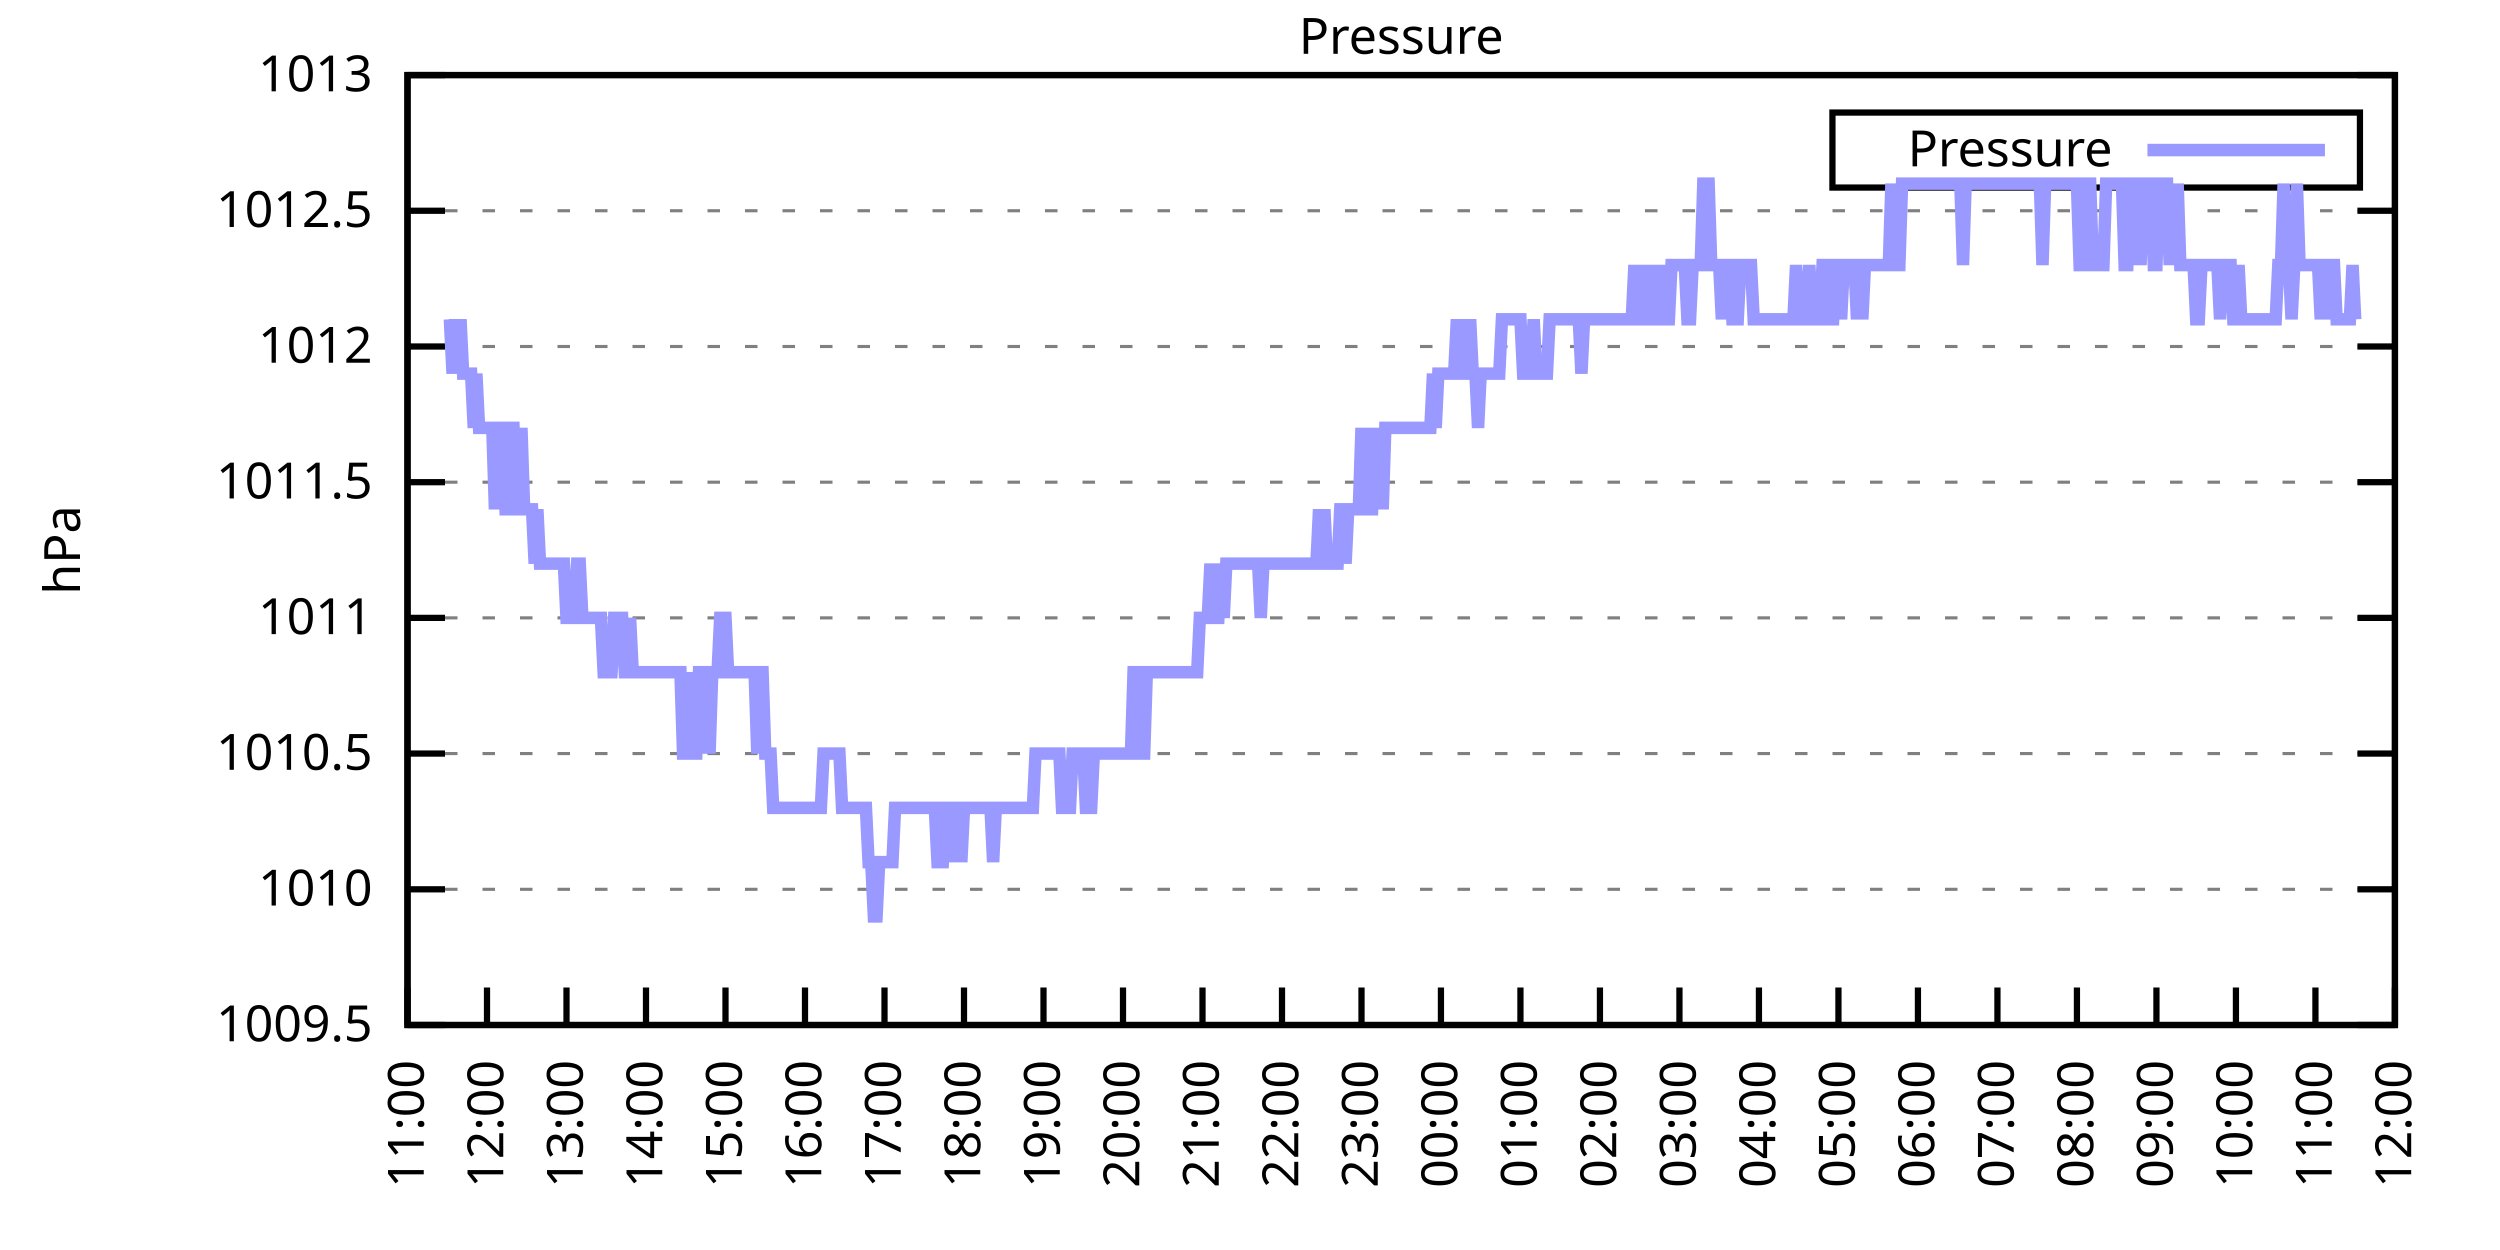
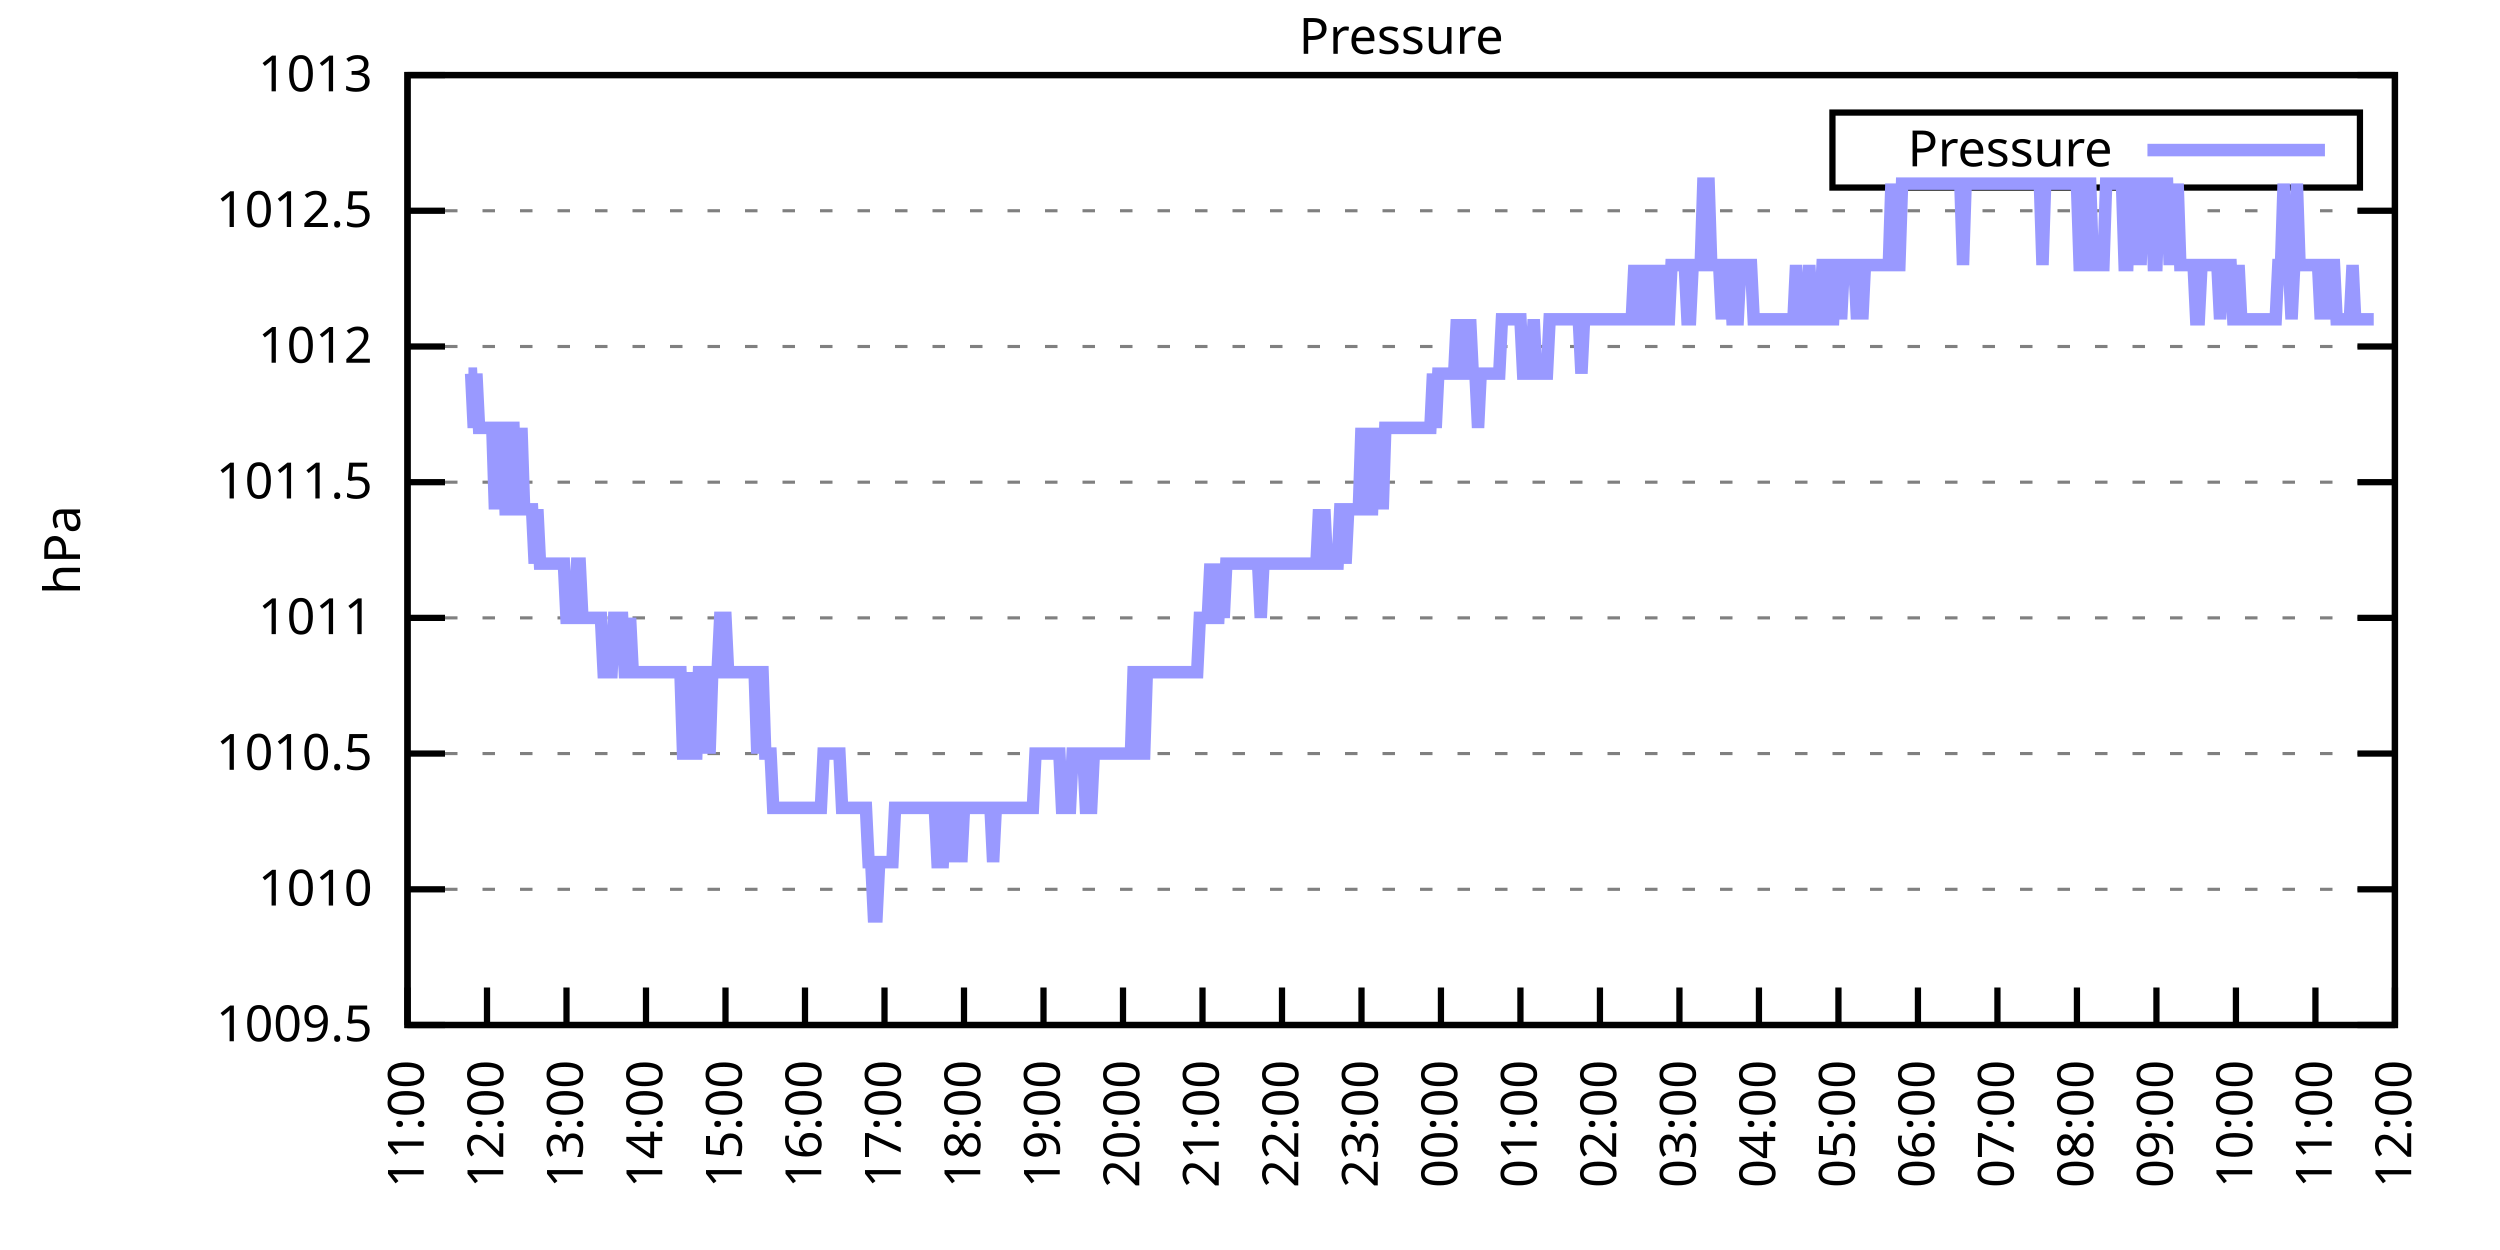
<svg xmlns="http://www.w3.org/2000/svg" xmlns:xlink="http://www.w3.org/1999/xlink" width="400" height="200" viewBox="0 0 400 200">
  <g id="gnuplot_canvas">
    <rect x="0" y="0" width="400" height="200" fill="none" />
    <defs>
      <circle id="gpDot" r="0.5" stroke-width="0.5" stroke="currentColor" />
      <path id="gpPt0" stroke-width="0.333" stroke="currentColor" d="M-1,0 h2 M0,-1 v2" />
      <path id="gpPt1" stroke-width="0.333" stroke="currentColor" d="M-1,-1 L1,1 M1,-1 L-1,1" />
      <path id="gpPt2" stroke-width="0.333" stroke="currentColor" d="M-1,0 L1,0 M0,-1 L0,1 M-1,-1 L1,1 M-1,1 L1,-1" />
      <rect id="gpPt3" stroke-width="0.333" stroke="currentColor" x="-1" y="-1" width="2" height="2" />
      <rect id="gpPt4" stroke-width="0.333" stroke="currentColor" fill="currentColor" x="-1" y="-1" width="2" height="2" />
      <circle id="gpPt5" stroke-width="0.333" stroke="currentColor" cx="0" cy="0" r="1" />
      <use xlink:href="#gpPt5" id="gpPt6" fill="currentColor" stroke="none" />
      <path id="gpPt7" stroke-width="0.333" stroke="currentColor" d="M0,-1.33 L-1.33,0.67 L1.33,0.67 z" />
      <use xlink:href="#gpPt7" id="gpPt8" fill="currentColor" stroke="none" />
      <use xlink:href="#gpPt7" id="gpPt9" stroke="currentColor" transform="rotate(180)" />
      <use xlink:href="#gpPt9" id="gpPt10" fill="currentColor" stroke="none" />
      <use xlink:href="#gpPt3" id="gpPt11" stroke="currentColor" transform="rotate(45)" />
      <use xlink:href="#gpPt11" id="gpPt12" fill="currentColor" stroke="none" />
      <path id="gpPt13" stroke-width="0.333" stroke="currentColor" d="M0,1.330 L1.265,0.411 L0.782,-1.067 L-0.782,-1.076 L-1.265,0.411 z" />
      <use xlink:href="#gpPt13" id="gpPt14" fill="currentColor" stroke="none" />
      <filter id="textbox" filterUnits="objectBoundingBox" x="0" y="0" height="1" width="1">
        <feFlood flood-color="white" flood-opacity="1" result="bgnd" />
        <feComposite in="SourceGraphic" in2="bgnd" operator="atop" />
      </filter>
      <filter id="greybox" filterUnits="objectBoundingBox" x="0" y="0" height="1" width="1">
        <feFlood flood-color="lightgrey" flood-opacity="1" result="grey" />
        <feComposite in="SourceGraphic" in2="grey" operator="atop" />
      </filter>
    </defs>
    <g fill="none" color="white" stroke="currentColor" stroke-width="1.00" stroke-linecap="butt" stroke-linejoin="miter">
</g>
    <g fill="none" color="black" stroke="currentColor" stroke-width="1.00" stroke-linecap="butt" stroke-linejoin="miter">
      <g stroke="none" shape-rendering="crispEdges">
        <polygon fill="rgb(255, 255, 255)" points="65.20,164.00 383.18,164.00 383.18,12.02 65.20,12.02 " />
      </g>
    </g>
    <g fill="none" color="black" stroke="currentColor" stroke-width="1.00" stroke-linecap="butt" stroke-linejoin="miter">
</g>
    <g fill="none" color="black" stroke="black" stroke-width="0.50" stroke-linecap="butt" stroke-linejoin="miter">
</g>
    <g fill="none" color="gray" stroke="currentColor" stroke-width="0.50" stroke-linecap="butt" stroke-linejoin="miter">
      <path stroke="gray" stroke-dasharray="2,4" class="gridline" d="M65.20,164.00 L383.19,164.00  " />
    </g>
    <g fill="none" color="gray" stroke="gray" stroke-width="1.00" stroke-linecap="butt" stroke-linejoin="miter">
</g>
    <g fill="none" color="black" stroke="currentColor" stroke-width="1.00" stroke-linecap="butt" stroke-linejoin="miter">
      <path stroke="black" d="M65.20,164.00 L71.20,164.00 M383.19,164.00 L377.19,164.00  " />
      <g transform="translate(59.60,166.60)" stroke="none" fill="black" font-family="Sans" font-size="8.00" text-anchor="end">
        <text>
          <tspan font-family="Sans"> 1009.5</tspan>
        </text>
      </g>
    </g>
    <g fill="none" color="black" stroke="currentColor" stroke-width="1.00" stroke-linecap="butt" stroke-linejoin="miter">
</g>
    <g fill="none" color="black" stroke="black" stroke-width="0.50" stroke-linecap="butt" stroke-linejoin="miter">
</g>
    <g fill="none" color="gray" stroke="currentColor" stroke-width="0.50" stroke-linecap="butt" stroke-linejoin="miter">
      <path stroke="gray" stroke-dasharray="2,4" class="gridline" d="M65.20,142.29 L383.19,142.29  " />
    </g>
    <g fill="none" color="gray" stroke="gray" stroke-width="1.00" stroke-linecap="butt" stroke-linejoin="miter">
</g>
    <g fill="none" color="black" stroke="currentColor" stroke-width="1.00" stroke-linecap="butt" stroke-linejoin="miter">
      <path stroke="black" d="M65.20,142.29 L71.20,142.29 M383.19,142.29 L377.19,142.29  " />
      <g transform="translate(59.60,144.89)" stroke="none" fill="black" font-family="Sans" font-size="8.00" text-anchor="end">
        <text>
          <tspan font-family="Sans"> 1010</tspan>
        </text>
      </g>
    </g>
    <g fill="none" color="black" stroke="currentColor" stroke-width="1.00" stroke-linecap="butt" stroke-linejoin="miter">
</g>
    <g fill="none" color="black" stroke="black" stroke-width="0.50" stroke-linecap="butt" stroke-linejoin="miter">
</g>
    <g fill="none" color="gray" stroke="currentColor" stroke-width="0.50" stroke-linecap="butt" stroke-linejoin="miter">
      <path stroke="gray" stroke-dasharray="2,4" class="gridline" d="M65.20,120.57 L383.19,120.57  " />
    </g>
    <g fill="none" color="gray" stroke="gray" stroke-width="1.00" stroke-linecap="butt" stroke-linejoin="miter">
</g>
    <g fill="none" color="black" stroke="currentColor" stroke-width="1.00" stroke-linecap="butt" stroke-linejoin="miter">
      <path stroke="black" d="M65.20,120.57 L71.20,120.57 M383.19,120.57 L377.19,120.57  " />
      <g transform="translate(59.60,123.17)" stroke="none" fill="black" font-family="Sans" font-size="8.00" text-anchor="end">
        <text>
          <tspan font-family="Sans"> 1010.5</tspan>
        </text>
      </g>
    </g>
    <g fill="none" color="black" stroke="currentColor" stroke-width="1.00" stroke-linecap="butt" stroke-linejoin="miter">
</g>
    <g fill="none" color="black" stroke="black" stroke-width="0.50" stroke-linecap="butt" stroke-linejoin="miter">
</g>
    <g fill="none" color="gray" stroke="currentColor" stroke-width="0.50" stroke-linecap="butt" stroke-linejoin="miter">
      <path stroke="gray" stroke-dasharray="2,4" class="gridline" d="M65.20,98.86 L383.19,98.86  " />
    </g>
    <g fill="none" color="gray" stroke="gray" stroke-width="1.00" stroke-linecap="butt" stroke-linejoin="miter">
</g>
    <g fill="none" color="black" stroke="currentColor" stroke-width="1.00" stroke-linecap="butt" stroke-linejoin="miter">
      <path stroke="black" d="M65.20,98.86 L71.20,98.86 M383.19,98.86 L377.19,98.86  " />
      <g transform="translate(59.60,101.46)" stroke="none" fill="black" font-family="Sans" font-size="8.00" text-anchor="end">
        <text>
          <tspan font-family="Sans"> 1011</tspan>
        </text>
      </g>
    </g>
    <g fill="none" color="black" stroke="currentColor" stroke-width="1.00" stroke-linecap="butt" stroke-linejoin="miter">
</g>
    <g fill="none" color="black" stroke="black" stroke-width="0.50" stroke-linecap="butt" stroke-linejoin="miter">
</g>
    <g fill="none" color="gray" stroke="currentColor" stroke-width="0.50" stroke-linecap="butt" stroke-linejoin="miter">
      <path stroke="gray" stroke-dasharray="2,4" class="gridline" d="M65.20,77.15 L383.19,77.15  " />
    </g>
    <g fill="none" color="gray" stroke="gray" stroke-width="1.00" stroke-linecap="butt" stroke-linejoin="miter">
</g>
    <g fill="none" color="black" stroke="currentColor" stroke-width="1.00" stroke-linecap="butt" stroke-linejoin="miter">
      <path stroke="black" d="M65.20,77.15 L71.20,77.15 M383.19,77.15 L377.19,77.15  " />
      <g transform="translate(59.60,79.75)" stroke="none" fill="black" font-family="Sans" font-size="8.00" text-anchor="end">
        <text>
          <tspan font-family="Sans"> 1011.5</tspan>
        </text>
      </g>
    </g>
    <g fill="none" color="black" stroke="currentColor" stroke-width="1.00" stroke-linecap="butt" stroke-linejoin="miter">
</g>
    <g fill="none" color="black" stroke="black" stroke-width="0.50" stroke-linecap="butt" stroke-linejoin="miter">
</g>
    <g fill="none" color="gray" stroke="currentColor" stroke-width="0.50" stroke-linecap="butt" stroke-linejoin="miter">
      <path stroke="gray" stroke-dasharray="2,4" class="gridline" d="M65.20,55.44 L383.19,55.44  " />
    </g>
    <g fill="none" color="gray" stroke="gray" stroke-width="1.00" stroke-linecap="butt" stroke-linejoin="miter">
</g>
    <g fill="none" color="black" stroke="currentColor" stroke-width="1.00" stroke-linecap="butt" stroke-linejoin="miter">
      <path stroke="black" d="M65.20,55.44 L71.20,55.44 M383.19,55.44 L377.19,55.44  " />
      <g transform="translate(59.60,58.04)" stroke="none" fill="black" font-family="Sans" font-size="8.00" text-anchor="end">
        <text>
          <tspan font-family="Sans"> 1012</tspan>
        </text>
      </g>
    </g>
    <g fill="none" color="black" stroke="currentColor" stroke-width="1.00" stroke-linecap="butt" stroke-linejoin="miter">
</g>
    <g fill="none" color="black" stroke="black" stroke-width="0.50" stroke-linecap="butt" stroke-linejoin="miter">
</g>
    <g fill="none" color="gray" stroke="currentColor" stroke-width="0.50" stroke-linecap="butt" stroke-linejoin="miter">
      <path stroke="gray" stroke-dasharray="2,4" class="gridline" d="M65.20,33.72 L383.19,33.72  " />
    </g>
    <g fill="none" color="gray" stroke="gray" stroke-width="1.00" stroke-linecap="butt" stroke-linejoin="miter">
</g>
    <g fill="none" color="black" stroke="currentColor" stroke-width="1.00" stroke-linecap="butt" stroke-linejoin="miter">
      <path stroke="black" d="M65.20,33.72 L71.20,33.72 M383.19,33.72 L377.19,33.72  " />
      <g transform="translate(59.60,36.32)" stroke="none" fill="black" font-family="Sans" font-size="8.00" text-anchor="end">
        <text>
          <tspan font-family="Sans"> 1012.5</tspan>
        </text>
      </g>
    </g>
    <g fill="none" color="black" stroke="currentColor" stroke-width="1.00" stroke-linecap="butt" stroke-linejoin="miter">
</g>
    <g fill="none" color="black" stroke="black" stroke-width="0.50" stroke-linecap="butt" stroke-linejoin="miter">
</g>
    <g fill="none" color="gray" stroke="currentColor" stroke-width="0.50" stroke-linecap="butt" stroke-linejoin="miter">
      <path stroke="gray" stroke-dasharray="2,4" class="gridline" d="M65.20,12.01 L383.19,12.01  " />
    </g>
    <g fill="none" color="gray" stroke="gray" stroke-width="1.00" stroke-linecap="butt" stroke-linejoin="miter">
</g>
    <g fill="none" color="black" stroke="currentColor" stroke-width="1.00" stroke-linecap="butt" stroke-linejoin="miter">
      <path stroke="black" d="M65.20,12.01 L71.20,12.01 M383.19,12.01 L377.19,12.01  " />
      <g transform="translate(59.60,14.61)" stroke="none" fill="black" font-family="Sans" font-size="8.00" text-anchor="end">
        <text>
          <tspan font-family="Sans"> 1013</tspan>
        </text>
      </g>
    </g>
    <g fill="none" color="black" stroke="currentColor" stroke-width="1.00" stroke-linecap="butt" stroke-linejoin="miter">
      <path stroke="black" d="M65.20,164.00 L65.20,158.00  " />
      <g transform="translate(67.80,169.60) rotate(270.00)" stroke="none" fill="black" font-family="Sans" font-size="8.00" text-anchor="end">
        <text>
          <tspan font-family="Sans">11:00</tspan>
        </text>
      </g>
    </g>
    <g fill="none" color="black" stroke="currentColor" stroke-width="1.00" stroke-linecap="butt" stroke-linejoin="miter">
      <path stroke="black" d="M77.92,164.00 L77.92,158.00  " />
      <g transform="translate(80.52,169.60) rotate(270.00)" stroke="none" fill="black" font-family="Sans" font-size="8.00" text-anchor="end">
        <text>
          <tspan font-family="Sans">12:00</tspan>
        </text>
      </g>
    </g>
    <g fill="none" color="black" stroke="currentColor" stroke-width="1.00" stroke-linecap="butt" stroke-linejoin="miter">
      <path stroke="black" d="M90.64,164.00 L90.64,158.00  " />
      <g transform="translate(93.24,169.60) rotate(270.00)" stroke="none" fill="black" font-family="Sans" font-size="8.00" text-anchor="end">
        <text>
          <tspan font-family="Sans">13:00</tspan>
        </text>
      </g>
    </g>
    <g fill="none" color="black" stroke="currentColor" stroke-width="1.00" stroke-linecap="butt" stroke-linejoin="miter">
      <path stroke="black" d="M103.36,164.00 L103.36,158.00  " />
      <g transform="translate(105.96,169.60) rotate(270.00)" stroke="none" fill="black" font-family="Sans" font-size="8.00" text-anchor="end">
        <text>
          <tspan font-family="Sans">14:00</tspan>
        </text>
      </g>
    </g>
    <g fill="none" color="black" stroke="currentColor" stroke-width="1.00" stroke-linecap="butt" stroke-linejoin="miter">
      <path stroke="black" d="M116.08,164.00 L116.08,158.00  " />
      <g transform="translate(118.68,169.60) rotate(270.00)" stroke="none" fill="black" font-family="Sans" font-size="8.00" text-anchor="end">
        <text>
          <tspan font-family="Sans">15:00</tspan>
        </text>
      </g>
    </g>
    <g fill="none" color="black" stroke="currentColor" stroke-width="1.00" stroke-linecap="butt" stroke-linejoin="miter">
      <path stroke="black" d="M128.80,164.00 L128.80,158.00  " />
      <g transform="translate(131.40,169.60) rotate(270.00)" stroke="none" fill="black" font-family="Sans" font-size="8.00" text-anchor="end">
        <text>
          <tspan font-family="Sans">16:00</tspan>
        </text>
      </g>
    </g>
    <g fill="none" color="black" stroke="currentColor" stroke-width="1.00" stroke-linecap="butt" stroke-linejoin="miter">
      <path stroke="black" d="M141.52,164.00 L141.52,158.00  " />
      <g transform="translate(144.12,169.60) rotate(270.00)" stroke="none" fill="black" font-family="Sans" font-size="8.00" text-anchor="end">
        <text>
          <tspan font-family="Sans">17:00</tspan>
        </text>
      </g>
    </g>
    <g fill="none" color="black" stroke="currentColor" stroke-width="1.00" stroke-linecap="butt" stroke-linejoin="miter">
      <path stroke="black" d="M154.24,164.00 L154.24,158.00  " />
      <g transform="translate(156.84,169.60) rotate(270.00)" stroke="none" fill="black" font-family="Sans" font-size="8.00" text-anchor="end">
        <text>
          <tspan font-family="Sans">18:00</tspan>
        </text>
      </g>
    </g>
    <g fill="none" color="black" stroke="currentColor" stroke-width="1.00" stroke-linecap="butt" stroke-linejoin="miter">
      <path stroke="black" d="M166.96,164.00 L166.96,158.00  " />
      <g transform="translate(169.56,169.60) rotate(270.00)" stroke="none" fill="black" font-family="Sans" font-size="8.00" text-anchor="end">
        <text>
          <tspan font-family="Sans">19:00</tspan>
        </text>
      </g>
    </g>
    <g fill="none" color="black" stroke="currentColor" stroke-width="1.00" stroke-linecap="butt" stroke-linejoin="miter">
      <path stroke="black" d="M179.68,164.00 L179.68,158.00  " />
      <g transform="translate(182.28,169.60) rotate(270.00)" stroke="none" fill="black" font-family="Sans" font-size="8.00" text-anchor="end">
        <text>
          <tspan font-family="Sans">20:00</tspan>
        </text>
      </g>
    </g>
    <g fill="none" color="black" stroke="currentColor" stroke-width="1.00" stroke-linecap="butt" stroke-linejoin="miter">
      <path stroke="black" d="M192.40,164.00 L192.40,158.00  " />
      <g transform="translate(195.00,169.60) rotate(270.00)" stroke="none" fill="black" font-family="Sans" font-size="8.00" text-anchor="end">
        <text>
          <tspan font-family="Sans">21:00</tspan>
        </text>
      </g>
    </g>
    <g fill="none" color="black" stroke="currentColor" stroke-width="1.00" stroke-linecap="butt" stroke-linejoin="miter">
      <path stroke="black" d="M205.12,164.00 L205.12,158.00  " />
      <g transform="translate(207.72,169.60) rotate(270.00)" stroke="none" fill="black" font-family="Sans" font-size="8.00" text-anchor="end">
        <text>
          <tspan font-family="Sans">22:00</tspan>
        </text>
      </g>
    </g>
    <g fill="none" color="black" stroke="currentColor" stroke-width="1.00" stroke-linecap="butt" stroke-linejoin="miter">
      <path stroke="black" d="M217.84,164.00 L217.84,158.00  " />
      <g transform="translate(220.44,169.60) rotate(270.00)" stroke="none" fill="black" font-family="Sans" font-size="8.00" text-anchor="end">
        <text>
          <tspan font-family="Sans">23:00</tspan>
        </text>
      </g>
    </g>
    <g fill="none" color="black" stroke="currentColor" stroke-width="1.00" stroke-linecap="butt" stroke-linejoin="miter">
      <path stroke="black" d="M230.55,164.00 L230.55,158.00  " />
      <g transform="translate(233.15,169.60) rotate(270.00)" stroke="none" fill="black" font-family="Sans" font-size="8.00" text-anchor="end">
        <text>
          <tspan font-family="Sans">00:00</tspan>
        </text>
      </g>
    </g>
    <g fill="none" color="black" stroke="currentColor" stroke-width="1.00" stroke-linecap="butt" stroke-linejoin="miter">
      <path stroke="black" d="M243.27,164.00 L243.27,158.00  " />
      <g transform="translate(245.87,169.60) rotate(270.00)" stroke="none" fill="black" font-family="Sans" font-size="8.00" text-anchor="end">
        <text>
          <tspan font-family="Sans">01:00</tspan>
        </text>
      </g>
    </g>
    <g fill="none" color="black" stroke="currentColor" stroke-width="1.00" stroke-linecap="butt" stroke-linejoin="miter">
      <path stroke="black" d="M255.99,164.00 L255.99,158.00  " />
      <g transform="translate(258.59,169.60) rotate(270.00)" stroke="none" fill="black" font-family="Sans" font-size="8.00" text-anchor="end">
        <text>
          <tspan font-family="Sans">02:00</tspan>
        </text>
      </g>
    </g>
    <g fill="none" color="black" stroke="currentColor" stroke-width="1.00" stroke-linecap="butt" stroke-linejoin="miter">
      <path stroke="black" d="M268.71,164.00 L268.71,158.00  " />
      <g transform="translate(271.31,169.60) rotate(270.00)" stroke="none" fill="black" font-family="Sans" font-size="8.00" text-anchor="end">
        <text>
          <tspan font-family="Sans">03:00</tspan>
        </text>
      </g>
    </g>
    <g fill="none" color="black" stroke="currentColor" stroke-width="1.00" stroke-linecap="butt" stroke-linejoin="miter">
      <path stroke="black" d="M281.43,164.00 L281.43,158.00  " />
      <g transform="translate(284.03,169.60) rotate(270.00)" stroke="none" fill="black" font-family="Sans" font-size="8.00" text-anchor="end">
        <text>
          <tspan font-family="Sans">04:00</tspan>
        </text>
      </g>
    </g>
    <g fill="none" color="black" stroke="currentColor" stroke-width="1.00" stroke-linecap="butt" stroke-linejoin="miter">
      <path stroke="black" d="M294.15,164.00 L294.15,158.00  " />
      <g transform="translate(296.75,169.60) rotate(270.00)" stroke="none" fill="black" font-family="Sans" font-size="8.00" text-anchor="end">
        <text>
          <tspan font-family="Sans">05:00</tspan>
        </text>
      </g>
    </g>
    <g fill="none" color="black" stroke="currentColor" stroke-width="1.00" stroke-linecap="butt" stroke-linejoin="miter">
      <path stroke="black" d="M306.87,164.00 L306.87,158.00  " />
      <g transform="translate(309.47,169.60) rotate(270.00)" stroke="none" fill="black" font-family="Sans" font-size="8.00" text-anchor="end">
        <text>
          <tspan font-family="Sans">06:00</tspan>
        </text>
      </g>
    </g>
    <g fill="none" color="black" stroke="currentColor" stroke-width="1.00" stroke-linecap="butt" stroke-linejoin="miter">
      <path stroke="black" d="M319.59,164.00 L319.59,158.00  " />
      <g transform="translate(322.19,169.60) rotate(270.00)" stroke="none" fill="black" font-family="Sans" font-size="8.00" text-anchor="end">
        <text>
          <tspan font-family="Sans">07:00</tspan>
        </text>
      </g>
    </g>
    <g fill="none" color="black" stroke="currentColor" stroke-width="1.00" stroke-linecap="butt" stroke-linejoin="miter">
      <path stroke="black" d="M332.31,164.00 L332.31,158.00  " />
      <g transform="translate(334.91,169.60) rotate(270.00)" stroke="none" fill="black" font-family="Sans" font-size="8.00" text-anchor="end">
        <text>
          <tspan font-family="Sans">08:00</tspan>
        </text>
      </g>
    </g>
    <g fill="none" color="black" stroke="currentColor" stroke-width="1.00" stroke-linecap="butt" stroke-linejoin="miter">
      <path stroke="black" d="M345.03,164.00 L345.03,158.00  " />
      <g transform="translate(347.63,169.60) rotate(270.00)" stroke="none" fill="black" font-family="Sans" font-size="8.00" text-anchor="end">
        <text>
          <tspan font-family="Sans">09:00</tspan>
        </text>
      </g>
    </g>
    <g fill="none" color="black" stroke="currentColor" stroke-width="1.00" stroke-linecap="butt" stroke-linejoin="miter">
      <path stroke="black" d="M357.75,164.00 L357.75,158.00  " />
      <g transform="translate(360.35,169.60) rotate(270.00)" stroke="none" fill="black" font-family="Sans" font-size="8.00" text-anchor="end">
        <text>
          <tspan font-family="Sans">10:00</tspan>
        </text>
      </g>
    </g>
    <g fill="none" color="black" stroke="currentColor" stroke-width="1.00" stroke-linecap="butt" stroke-linejoin="miter">
      <path stroke="black" d="M370.47,164.00 L370.47,158.00  " />
      <g transform="translate(373.07,169.60) rotate(270.00)" stroke="none" fill="black" font-family="Sans" font-size="8.00" text-anchor="end">
        <text>
          <tspan font-family="Sans">11:00</tspan>
        </text>
      </g>
    </g>
    <g fill="none" color="black" stroke="currentColor" stroke-width="1.00" stroke-linecap="butt" stroke-linejoin="miter">
      <path stroke="black" d="M383.19,164.00 L383.19,158.00  " />
      <g transform="translate(385.79,169.60) rotate(270.00)" stroke="none" fill="black" font-family="Sans" font-size="8.00" text-anchor="end">
        <text>
          <tspan font-family="Sans">12:00</tspan>
        </text>
      </g>
    </g>
    <g fill="none" color="black" stroke="currentColor" stroke-width="1.00" stroke-linecap="butt" stroke-linejoin="miter">
</g>
    <g fill="none" color="black" stroke="currentColor" stroke-width="1.00" stroke-linecap="butt" stroke-linejoin="miter">
      <path stroke="black" d="M65.20,12.01 L65.20,164.00 L383.19,164.00 L383.19,12.01 L65.20,12.01 Z  " />
    </g>
    <g fill="none" color="black" stroke="currentColor" stroke-width="1.00" stroke-linecap="butt" stroke-linejoin="miter">
</g>
    <g fill="none" color="black" stroke="currentColor" stroke-width="1.00" stroke-linecap="butt" stroke-linejoin="miter">
      <path stroke="black" d="M293.19,30.01 L293.19,18.01 L377.59,18.01 L377.59,30.01 L293.19,30.01 Z  " />
    </g>
    <g id="Pressure_plot_1">
      <g fill="none" color="white" stroke="black" stroke-width="2.00" stroke-linecap="butt" stroke-linejoin="miter">
</g>
      <g fill="none" color="black" stroke="currentColor" stroke-width="2.00" stroke-linecap="butt" stroke-linejoin="miter">
        <g transform="translate(337.99,26.61)" stroke="none" fill="black" font-family="Sans" font-size="8.00" text-anchor="end">
          <text>
            <tspan font-family="Sans">Pressure</tspan>
          </text>
        </g>
      </g>
      <g fill="none" color="black" stroke="currentColor" stroke-width="2.00" stroke-linecap="butt" stroke-linejoin="miter">
-         <path stroke="rgb(153, 153, 255)" d="M343.59,24.01 L371.99,24.01 M71.98,51.09 L72.41,59.78 L72.83,51.09 L73.26,59.78 L73.68,51.09 L74.10,59.78   L74.53,59.78 L74.95,59.78 L75.38,59.78 L75.80,68.46 L76.22,59.78 L76.65,68.46 L77.07,68.46 L77.50,68.46   L77.92,68.46 L78.34,68.46 L78.77,68.46 L79.19,81.49 L79.62,68.46 L80.04,68.46 L80.46,68.46 L80.89,81.49   L81.31,81.49 L81.74,68.46 L82.16,68.46 L82.58,81.49 L83.01,81.49 L83.43,68.46 L83.86,81.49 L84.28,81.49   L84.70,81.49 L85.13,81.49 L85.55,90.18 L85.98,81.49 L86.40,90.18 L86.82,90.18 L87.25,90.18 L87.67,90.18   L88.10,90.18 L88.52,90.18 L88.94,90.18 L89.37,90.18 L89.79,90.18 L90.22,90.18 L90.64,98.86 L91.06,98.86   L91.49,98.86 L91.91,98.86 L92.34,90.18 L92.76,90.18 L93.18,98.86 L93.61,98.86 L94.03,98.86 L94.46,98.86   L94.88,98.86 L95.30,98.86 L95.73,98.86 L96.15,98.86 L96.58,107.55 L97.00,107.55 L97.42,107.55 L97.85,107.55   L98.27,98.86 L98.69,98.86 L99.12,98.86 L99.54,98.86 L99.97,107.55 L100.39,107.55 L100.81,98.86 L101.24,107.55   L101.66,107.55 L102.09,107.55 L102.51,107.55 L102.93,107.55 L103.36,107.55 L103.78,107.55 L104.21,107.55 L104.63,107.55   L105.05,107.55 L105.48,107.55 L105.90,107.55 L106.33,107.55 L106.75,107.55 L107.17,107.55 L107.60,107.55 L108.02,107.55   L108.45,107.55 L108.87,107.55 L109.29,120.57 L109.72,120.57 L110.14,107.55 L110.57,120.57 L110.99,120.57 L111.41,120.57   L111.84,107.55 L112.26,107.55 L112.69,120.57 L113.11,107.55 L113.53,120.57 L113.96,107.55 L114.38,107.55 L114.81,107.55   L115.23,98.86 L115.65,98.86 L116.08,98.86 L116.50,107.55 L116.93,107.55 L117.35,107.55 L117.77,107.55 L118.20,107.55   L118.62,107.55 L119.05,107.55 L119.47,107.55 L119.89,107.55 L120.32,107.55 L120.74,107.55 L121.17,120.57 L121.59,107.55   L122.01,107.55 L122.44,120.57 L122.86,120.57 L123.29,120.57 L123.71,129.26 L124.13,129.26 L124.56,129.26 L124.98,129.26   L125.41,129.26 L125.83,129.26 L126.25,129.26 L126.68,129.26 L127.10,129.26 L127.53,129.26 L127.95,129.26 L128.37,129.26   L128.80,129.26 L129.22,129.26 L129.65,129.26 L130.07,129.26 L130.49,129.26 L130.92,129.26 L131.34,129.26 L131.77,120.57   L132.19,120.57 L132.61,120.57 L133.04,120.57 L133.46,120.57 L133.89,120.57 L134.31,120.57 L134.73,129.26 L135.16,129.26   L135.58,129.26 L136.01,129.26 L136.43,129.26 L136.85,129.26 L137.28,129.26 L137.70,129.26 L138.13,129.26 L138.55,129.26   L138.97,137.94 L139.40,137.94 L139.82,146.63 L140.25,146.63 L140.67,137.94 L141.09,137.94 L141.52,137.94 L141.94,137.94   L142.37,137.94 L142.79,137.94 L143.21,129.26 L143.64,129.26 L144.06,129.26 L144.49,129.26 L144.91,129.26 L145.33,129.26   L145.76,129.26 L146.18,129.26 L146.61,129.26 L147.03,129.26 L147.45,129.26 L147.88,129.26 L148.30,129.26 L148.73,129.26   L149.15,129.26 L149.57,129.26 L150.00,137.94 L150.42,137.94 L150.85,137.94 L151.27,129.26 L151.69,129.26 L152.12,129.26   L152.54,137.94 L152.97,129.26 L153.39,129.26 L153.81,137.94 L154.24,129.26 L154.66,129.26 L155.09,129.26 L155.51,129.26   L155.93,129.26 L156.36,129.26 L156.78,129.26 L157.21,129.26 L157.63,129.26 L158.05,129.26 L158.48,129.26 L158.90,137.94   L159.33,129.26 L159.75,129.26 L160.17,129.26 L160.60,129.26 L161.02,129.26 L161.44,129.26 L161.87,129.26 L162.29,129.26   L162.72,129.26 L163.14,129.26 L163.56,129.26 L163.99,129.26 L164.41,129.26 L164.84,129.26 L165.26,129.26 L165.68,120.57   L166.11,120.57 L166.53,120.57 L166.96,120.57 L167.38,120.57 L167.80,120.57 L168.23,120.57 L168.65,120.57 L169.08,120.57   L169.50,120.57 L169.92,129.26 L170.35,129.26 L170.77,129.26 L171.20,129.26 L171.62,120.57 L172.04,120.57 L172.47,120.57   L172.89,120.57 L173.32,120.57 L173.74,129.26 L174.16,129.26 L174.59,129.26 L175.01,120.57 L175.44,120.57 L175.86,120.57   L176.28,120.57 L176.71,120.57 L177.13,120.57 L177.56,120.57 L177.98,120.57 L178.40,120.57 L178.83,120.57 L179.25,120.57   L179.68,120.57 L180.10,120.57 L180.52,120.57 L180.95,120.57 L181.37,107.55 L181.80,107.55 L182.22,107.55 L182.64,120.57   L183.07,120.57 L183.49,107.55 L183.92,107.55 L184.34,107.55 L184.76,107.55 L185.19,107.55 L185.61,107.55 L186.04,107.55   L186.46,107.55 L186.88,107.55 L187.31,107.55 L187.73,107.55 L188.16,107.55 L188.58,107.55 L189.00,107.55 L189.43,107.55   L189.85,107.55 L190.28,107.55 L190.70,107.55 L191.12,107.55 L191.55,107.55 L191.97,98.86 L192.40,98.86 L192.82,98.86   L193.24,98.86 L193.67,90.18 L194.09,98.86 L194.52,98.86 L194.94,98.86 L195.36,90.18 L195.79,98.86 L196.21,90.18   L196.64,90.18 L197.06,90.18 L197.48,90.18 L197.91,90.18 L198.33,90.18 L198.76,90.18 L199.18,90.18 L199.60,90.18   L200.03,90.18 L200.45,90.18 L200.88,90.18 L201.30,90.18 L201.72,98.86 L202.15,90.18 L202.57,90.18 L203.00,90.18   L203.42,90.18 L203.84,90.18 L204.27,90.18 L204.69,90.18 L205.12,90.18 L205.54,90.18 L205.96,90.18 L206.39,90.18   L206.81,90.18 L207.24,90.18 L207.66,90.18 L208.08,90.18 L208.51,90.18 L208.93,90.18 L209.36,90.18 L209.78,90.18   L210.20,90.18 L210.63,90.18 L211.05,81.49 L211.48,90.18 L211.90,81.49 L212.32,90.18 L212.75,90.18 L213.17,90.18   L213.60,90.18 L214.02,90.18 L214.44,81.49 L214.87,81.49 L215.29,90.18 L215.72,81.49 L216.14,81.49 L216.56,81.49   L216.99,81.49 L217.41,81.49 L217.84,68.46 L218.26,81.49 L218.68,68.46 L219.11,81.49 L219.53,81.49 L219.96,68.46   L220.38,81.49 L220.80,68.46 L221.23,81.49 L221.65,68.46 L222.08,68.46 L222.50,68.46 L222.92,68.46 L223.35,68.46   L223.77,68.46 L224.20,68.46 L224.62,68.46 L225.04,68.46 L225.47,68.46 L225.89,68.46 L226.31,68.46 L226.74,68.46   L227.16,68.46 L227.59,68.46 L228.01,68.46 L228.43,68.46 L228.86,68.46 L229.28,59.78 L229.71,68.46 L230.13,59.78   L230.55,59.78 L230.98,59.78 L231.40,59.78 L231.83,59.78 L232.25,59.78 L232.67,59.78 L233.10,51.09 L233.52,59.78   L233.95,51.09 L234.37,59.78 L234.79,59.78 L235.22,51.09 L235.64,59.78 L236.07,59.78 L236.49,68.46 L236.91,59.78   L237.34,59.78 L237.76,59.78 L238.19,59.78 L238.61,59.78 L239.03,59.78 L239.46,59.78 L239.88,59.78 L240.31,51.09   L240.73,51.09 L241.15,51.09 L241.58,51.09 L242.00,51.09 L242.43,51.09 L242.85,51.09 L243.27,51.09 L243.70,59.78   L244.12,59.78 L244.55,59.78 L244.97,59.78 L245.39,51.09 L245.82,59.78 L246.24,59.78 L246.67,59.78 L247.09,59.78   L247.51,59.78 L247.94,51.09 L248.36,51.09 L248.79,51.09 L249.21,51.09 L249.63,51.09 L250.06,51.09 L250.48,51.09   L250.91,51.09 L251.33,51.09 L251.75,51.09 L252.18,51.09 L252.60,51.09 L253.03,59.78 L253.45,51.09 L253.87,51.09   L254.30,51.09 L254.72,51.09 L255.15,51.09 L255.57,51.09 L255.99,51.09 L256.42,51.09 L256.84,51.09 L257.27,51.09   L257.69,51.09 L258.11,51.09 L258.54,51.09 L258.96,51.09 L259.39,51.09 L259.81,51.09 L260.23,51.09 L260.66,51.09   L261.08,51.09 L261.51,42.41 L261.93,51.09 L262.35,51.09 L262.78,51.09 L263.20,42.41 L263.63,51.09 L264.05,42.41   L264.47,51.09 L264.90,51.09 L265.32,51.09 L265.75,42.41 L266.17,51.09 L266.59,51.09 L267.02,51.09 L267.44,42.41   L267.87,42.41 L268.29,42.41 L268.71,42.41 L269.14,42.41 L269.56,42.41 L269.99,51.09 L270.41,51.09 L270.83,42.41   L271.26,42.41 L271.68,42.41 L272.11,42.41 L272.53,29.38 L272.95,29.38 L273.38,29.38 L273.80,42.41 L274.23,42.41   L274.65,42.41 L275.07,42.41 L275.50,51.09 L275.92,42.41 L276.35,42.41 L276.77,42.41 L277.19,51.09 L277.62,51.09   L278.04,51.09 L278.47,42.41 L278.89,42.41 L279.31,42.41 L279.74,42.41 L280.16,42.41 L280.59,51.09 L281.01,51.09   L281.43,51.09 L281.86,51.09 L282.28,51.09 L282.71,51.09 L283.13,51.09 L283.55,51.09 L283.98,51.09 L284.40,51.09   L284.83,51.09 L285.25,51.09 L285.67,51.09 L286.10,51.09 L286.52,51.09 L286.95,51.09 L287.37,42.41 L287.79,51.09   L288.22,51.09 L288.64,51.09 L289.06,51.09 L289.49,42.41 L289.91,51.09 L290.34,51.09 L290.76,51.09 L291.18,51.09   L291.61,42.41 L292.03,42.41 L292.46,51.09 L292.88,51.09 L293.30,51.09 L293.73,42.41 L294.15,42.41 L294.58,51.09   L295.00,42.41 L295.42,42.41 L295.85,42.41 L296.27,42.41 L296.70,42.41 L297.12,51.09 L297.54,42.41 L297.97,51.09   L298.39,42.41 L298.82,42.41 L299.24,42.41 L299.66,42.41 L300.09,42.41 L300.51,42.41 L300.94,42.41 L301.36,42.41   L301.78,42.41 L302.21,42.41 L302.63,29.38 L303.06,42.41 L303.48,42.41 L303.90,42.41 L304.33,29.38 L304.75,29.38   L305.18,29.38 L305.60,29.38 L306.02,29.38 L306.45,29.38 L306.87,29.38 L307.30,29.38 L307.72,29.38 L308.14,29.38   L308.57,29.38 L308.99,29.38 L309.42,29.38 L309.84,29.38 L310.26,29.38 L310.69,29.38 L311.11,29.38 L311.54,29.38   L311.96,29.38 L312.38,29.38 L312.81,29.38 L313.23,29.38 L313.66,29.38 L314.08,42.41 L314.50,29.38 L314.93,29.38   L315.35,29.38 L315.78,29.38 L316.20,29.38 L316.62,29.38 L317.05,29.38 L317.47,29.38 L317.90,29.38 L318.32,29.38   L318.74,29.38 L319.17,29.38 L319.59,29.38 L320.02,29.38 L320.44,29.38 L320.86,29.38 L321.29,29.38 L321.71,29.38   L322.14,29.38 L322.56,29.38 L322.98,29.38 L323.41,29.38 L323.83,29.38 L324.26,29.38 L324.68,29.38 L325.10,29.38   L325.53,29.38 L325.95,29.38 L326.38,29.38 L326.80,42.41 L327.22,29.38 L327.65,29.38 L328.07,29.38 L328.50,29.38   L328.92,29.38 L329.34,29.38 L329.77,29.38 L330.19,29.38 L330.62,29.38 L331.04,29.38 L331.46,29.38 L331.89,29.38   L332.31,29.38 L332.74,42.41 L333.16,42.41 L333.58,42.41 L334.01,29.38 L334.43,29.38 L334.86,42.41 L335.28,42.41   L335.70,42.41 L336.13,42.41 L336.55,42.41 L336.98,29.38 L337.40,29.38 L337.82,29.38 L338.25,29.38 L338.67,29.38   L339.10,29.38 L339.52,29.38 L339.94,42.41 L340.37,42.41 L340.79,29.38 L341.22,29.38 L341.64,42.41 L342.06,29.38   L342.49,42.41 L342.91,29.38 L343.34,29.38 L343.76,29.38 L344.18,29.38 L344.61,42.41 L345.03,42.41 L345.46,29.38   L345.88,29.38 L346.30,29.38 L346.73,29.38 L347.15,42.41 L347.58,29.38 L348.00,42.41 L348.42,29.38 L348.85,42.41   L349.27,42.41 L349.70,42.41 L350.12,42.41 L350.54,42.41 L350.97,42.41 L351.39,51.09 L351.81,51.09 L352.24,42.41   L352.66,42.41 L353.09,42.41 L353.51,42.41 L353.93,42.41 L354.36,42.41 L354.78,42.41 L355.21,51.09 L355.63,42.41   L356.05,42.41 L356.48,42.41 L356.90,42.41 L357.33,51.09 L357.75,51.09 L358.17,42.41 L358.60,51.09 L359.02,51.09   L359.45,51.09 L359.87,51.09 L360.29,51.09 L360.72,51.09 L361.14,51.09 L361.57,51.09 L361.99,51.09 L362.41,51.09   L362.84,51.09 L363.26,51.09 L363.69,51.09 L364.11,51.09 L364.53,42.41 L364.96,42.41 L365.38,29.38 L365.81,42.41   L366.23,42.41 L366.65,51.09 L367.08,42.41 L367.50,29.38 L367.93,42.41 L368.35,42.41 L368.77,42.41 L369.20,42.41   L369.62,42.41 L370.05,42.41 L370.47,42.41 L370.89,42.41 L371.32,51.09 L371.74,42.41 L372.17,51.09 L372.59,42.41   L373.01,42.41 L373.44,42.41 L373.86,51.09 L374.29,51.09 L374.71,51.09 L375.13,51.09 L375.56,51.09 L375.98,51.09   L376.41,42.41 L376.83,51.09  " />
+         <path stroke="rgb(153, 153, 255)" d="M343.59,24.01 L371.99,24.01 M74.95,59.78 L75.38,59.78 L75.80,68.46 L76.22,59.78 L76.65,68.46 L77.07,68.46   L77.50,68.46 L77.92,68.46 L78.34,68.46 L78.77,68.46 L79.19,81.49 L79.62,68.46 L80.04,68.46 L80.46,68.46   L80.89,81.49 L81.31,81.49 L81.74,68.46 L82.16,68.46 L82.58,81.49 L83.01,81.49 L83.43,68.46 L83.86,81.49   L84.28,81.49 L84.70,81.49 L85.13,81.49 L85.55,90.18 L85.98,81.49 L86.40,90.18 L86.82,90.18 L87.25,90.18   L87.67,90.18 L88.10,90.18 L88.52,90.18 L88.94,90.18 L89.37,90.18 L89.79,90.18 L90.22,90.18 L90.64,98.86   L91.06,98.86 L91.49,98.86 L91.91,98.86 L92.34,90.18 L92.76,90.18 L93.18,98.86 L93.61,98.86 L94.03,98.86   L94.46,98.86 L94.88,98.86 L95.30,98.86 L95.73,98.86 L96.15,98.86 L96.58,107.55 L97.00,107.55 L97.42,107.55   L97.85,107.55 L98.27,98.86 L98.69,98.86 L99.12,98.86 L99.54,98.86 L99.97,107.55 L100.39,107.55 L100.81,98.86   L101.24,107.55 L101.66,107.55 L102.09,107.55 L102.51,107.55 L102.93,107.55 L103.36,107.55 L103.78,107.55 L104.21,107.55   L104.63,107.55 L105.05,107.55 L105.48,107.55 L105.90,107.55 L106.33,107.55 L106.75,107.55 L107.17,107.55 L107.60,107.55   L108.02,107.55 L108.45,107.55 L108.87,107.55 L109.29,120.57 L109.72,120.57 L110.14,107.55 L110.57,120.57 L110.99,120.57   L111.41,120.57 L111.84,107.55 L112.26,107.55 L112.69,120.57 L113.11,107.55 L113.53,120.57 L113.96,107.55 L114.38,107.55   L114.81,107.55 L115.23,98.86 L115.65,98.86 L116.08,98.86 L116.50,107.55 L116.93,107.55 L117.35,107.55 L117.77,107.55   L118.20,107.55 L118.62,107.55 L119.05,107.55 L119.47,107.55 L119.89,107.55 L120.32,107.55 L120.74,107.55 L121.17,120.57   L121.59,107.55 L122.01,107.55 L122.44,120.57 L122.86,120.57 L123.29,120.57 L123.71,129.26 L124.13,129.26 L124.56,129.26   L124.98,129.26 L125.41,129.26 L125.83,129.26 L126.25,129.26 L126.68,129.26 L127.10,129.26 L127.53,129.26 L127.95,129.26   L128.37,129.26 L128.80,129.26 L129.22,129.26 L129.65,129.26 L130.07,129.26 L130.49,129.26 L130.92,129.26 L131.34,129.26   L131.77,120.57 L132.19,120.57 L132.61,120.57 L133.04,120.57 L133.46,120.57 L133.89,120.57 L134.31,120.57 L134.73,129.26   L135.16,129.26 L135.58,129.26 L136.01,129.26 L136.43,129.26 L136.85,129.26 L137.28,129.26 L137.70,129.26 L138.13,129.26   L138.55,129.26 L138.97,137.94 L139.40,137.94 L139.82,146.63 L140.25,146.63 L140.67,137.94 L141.09,137.94 L141.52,137.94   L141.94,137.94 L142.37,137.94 L142.79,137.94 L143.21,129.26 L143.64,129.26 L144.06,129.26 L144.49,129.26 L144.91,129.26   L145.33,129.26 L145.76,129.26 L146.18,129.26 L146.61,129.26 L147.03,129.26 L147.45,129.26 L147.88,129.26 L148.30,129.26   L148.73,129.26 L149.15,129.26 L149.57,129.26 L150.00,137.94 L150.42,137.94 L150.85,137.94 L151.27,129.26 L151.69,129.26   L152.12,129.26 L152.54,137.94 L152.97,129.26 L153.39,129.26 L153.81,137.94 L154.24,129.26 L154.66,129.26 L155.09,129.26   L155.51,129.26 L155.93,129.26 L156.36,129.26 L156.78,129.26 L157.21,129.26 L157.63,129.26 L158.05,129.26 L158.48,129.26   L158.90,137.94 L159.33,129.26 L159.75,129.26 L160.17,129.26 L160.60,129.26 L161.02,129.26 L161.44,129.26 L161.87,129.26   L162.29,129.26 L162.72,129.26 L163.14,129.26 L163.56,129.26 L163.99,129.26 L164.41,129.26 L164.84,129.26 L165.26,129.26   L165.68,120.57 L166.11,120.57 L166.53,120.57 L166.96,120.57 L167.38,120.57 L167.80,120.57 L168.23,120.57 L168.65,120.57   L169.08,120.57 L169.50,120.57 L169.92,129.26 L170.35,129.26 L170.77,129.26 L171.20,129.26 L171.62,120.57 L172.04,120.57   L172.47,120.57 L172.89,120.57 L173.32,120.57 L173.74,129.26 L174.16,129.26 L174.59,129.26 L175.01,120.57 L175.44,120.57   L175.86,120.57 L176.28,120.57 L176.71,120.57 L177.13,120.57 L177.56,120.57 L177.98,120.57 L178.40,120.57 L178.83,120.57   L179.25,120.57 L179.68,120.57 L180.10,120.57 L180.52,120.57 L180.95,120.57 L181.37,107.55 L181.80,107.55 L182.22,107.55   L182.64,120.57 L183.07,120.57 L183.49,107.55 L183.92,107.55 L184.34,107.55 L184.76,107.55 L185.19,107.55 L185.61,107.55   L186.04,107.55 L186.46,107.55 L186.88,107.55 L187.31,107.55 L187.73,107.55 L188.16,107.55 L188.58,107.55 L189.00,107.55   L189.43,107.55 L189.85,107.55 L190.28,107.55 L190.70,107.55 L191.12,107.55 L191.55,107.55 L191.97,98.86 L192.40,98.86   L192.82,98.86 L193.24,98.86 L193.67,90.18 L194.09,98.86 L194.52,98.86 L194.94,98.86 L195.36,90.18 L195.79,98.86   L196.21,90.18 L196.64,90.18 L197.06,90.18 L197.48,90.18 L197.91,90.18 L198.33,90.18 L198.76,90.18 L199.18,90.18   L199.60,90.18 L200.03,90.18 L200.45,90.18 L200.88,90.18 L201.30,90.18 L201.72,98.86 L202.15,90.18 L202.57,90.18   L203.00,90.18 L203.42,90.18 L203.84,90.18 L204.27,90.18 L204.69,90.18 L205.12,90.18 L205.54,90.18 L205.96,90.18   L206.39,90.18 L206.81,90.18 L207.24,90.18 L207.66,90.18 L208.08,90.18 L208.51,90.18 L208.93,90.18 L209.36,90.18   L209.78,90.18 L210.20,90.18 L210.63,90.18 L211.05,81.49 L211.48,90.18 L211.90,81.49 L212.32,90.18 L212.75,90.18   L213.17,90.18 L213.60,90.18 L214.02,90.18 L214.44,81.49 L214.87,81.49 L215.29,90.18 L215.72,81.49 L216.14,81.49   L216.56,81.49 L216.99,81.49 L217.41,81.49 L217.84,68.46 L218.26,81.49 L218.68,68.46 L219.11,81.49 L219.53,81.49   L219.96,68.46 L220.38,81.49 L220.80,68.46 L221.23,81.49 L221.65,68.46 L222.08,68.46 L222.50,68.46 L222.92,68.46   L223.35,68.46 L223.77,68.46 L224.20,68.46 L224.62,68.46 L225.04,68.46 L225.47,68.46 L225.89,68.46 L226.31,68.46   L226.74,68.46 L227.16,68.46 L227.59,68.46 L228.01,68.46 L228.43,68.46 L228.86,68.46 L229.28,59.78 L229.71,68.46   L230.13,59.78 L230.55,59.78 L230.98,59.78 L231.40,59.78 L231.83,59.78 L232.25,59.78 L232.67,59.78 L233.10,51.09   L233.52,59.78 L233.95,51.09 L234.37,59.78 L234.79,59.78 L235.22,51.09 L235.64,59.78 L236.07,59.78 L236.49,68.46   L236.91,59.78 L237.34,59.78 L237.76,59.78 L238.19,59.78 L238.61,59.78 L239.03,59.78 L239.46,59.78 L239.88,59.78   L240.31,51.09 L240.73,51.09 L241.15,51.09 L241.58,51.09 L242.00,51.09 L242.43,51.09 L242.85,51.09 L243.27,51.09   L243.70,59.78 L244.12,59.78 L244.55,59.78 L244.97,59.78 L245.39,51.09 L245.82,59.78 L246.24,59.78 L246.67,59.78   L247.09,59.78 L247.51,59.78 L247.94,51.09 L248.36,51.09 L248.79,51.09 L249.21,51.09 L249.63,51.09 L250.06,51.09   L250.48,51.09 L250.91,51.09 L251.33,51.09 L251.75,51.09 L252.18,51.09 L252.60,51.09 L253.03,59.78 L253.45,51.09   L253.87,51.09 L254.30,51.09 L254.72,51.09 L255.15,51.09 L255.57,51.09 L255.99,51.09 L256.42,51.09 L256.84,51.09   L257.27,51.09 L257.69,51.09 L258.11,51.09 L258.54,51.09 L258.96,51.09 L259.39,51.09 L259.81,51.09 L260.23,51.09   L260.66,51.09 L261.08,51.09 L261.51,42.41 L261.93,51.09 L262.35,51.09 L262.78,51.09 L263.20,42.41 L263.63,51.09   L264.05,42.41 L264.47,51.09 L264.90,51.09 L265.32,51.09 L265.75,42.41 L266.17,51.09 L266.59,51.09 L267.02,51.09   L267.44,42.41 L267.87,42.41 L268.29,42.41 L268.71,42.41 L269.14,42.41 L269.56,42.41 L269.99,51.09 L270.41,51.09   L270.83,42.41 L271.26,42.41 L271.68,42.41 L272.11,42.41 L272.53,29.38 L272.95,29.38 L273.38,29.38 L273.80,42.41   L274.23,42.41 L274.65,42.41 L275.07,42.41 L275.50,51.09 L275.92,42.41 L276.35,42.41 L276.77,42.41 L277.19,51.09   L277.62,51.09 L278.04,51.09 L278.47,42.41 L278.89,42.41 L279.31,42.41 L279.74,42.41 L280.16,42.41 L280.59,51.09   L281.01,51.09 L281.43,51.09 L281.86,51.09 L282.28,51.09 L282.71,51.09 L283.13,51.09 L283.55,51.09 L283.98,51.09   L284.40,51.09 L284.83,51.09 L285.25,51.09 L285.67,51.09 L286.10,51.09 L286.52,51.09 L286.95,51.09 L287.37,42.41   L287.79,51.09 L288.22,51.09 L288.64,51.09 L289.06,51.09 L289.49,42.41 L289.91,51.09 L290.34,51.09 L290.76,51.09   L291.18,51.09 L291.61,42.41 L292.03,42.41 L292.46,51.09 L292.88,51.09 L293.30,51.09 L293.73,42.41 L294.15,42.41   L294.58,51.09 L295.00,42.41 L295.42,42.41 L295.85,42.41 L296.27,42.41 L296.70,42.41 L297.12,51.09 L297.54,42.41   L297.97,51.09 L298.39,42.41 L298.82,42.41 L299.24,42.41 L299.66,42.41 L300.09,42.41 L300.51,42.41 L300.94,42.41   L301.36,42.41 L301.78,42.41 L302.21,42.41 L302.63,29.38 L303.06,42.41 L303.48,42.41 L303.90,42.41 L304.33,29.38   L304.75,29.38 L305.18,29.38 L305.60,29.38 L306.02,29.38 L306.45,29.38 L306.87,29.38 L307.30,29.38 L307.72,29.38   L308.14,29.38 L308.57,29.38 L308.99,29.38 L309.42,29.38 L309.84,29.38 L310.26,29.38 L310.69,29.38 L311.11,29.38   L311.54,29.38 L311.96,29.38 L312.38,29.38 L312.81,29.38 L313.23,29.38 L313.66,29.38 L314.08,42.41 L314.50,29.38   L314.93,29.38 L315.35,29.38 L315.78,29.38 L316.20,29.38 L316.62,29.38 L317.05,29.38 L317.47,29.38 L317.90,29.38   L318.32,29.38 L318.74,29.38 L319.17,29.38 L319.59,29.38 L320.02,29.38 L320.44,29.38 L320.86,29.38 L321.29,29.38   L321.71,29.38 L322.14,29.38 L322.56,29.38 L322.98,29.38 L323.41,29.38 L323.83,29.38 L324.26,29.38 L324.68,29.38   L325.10,29.38 L325.53,29.38 L325.95,29.38 L326.38,29.38 L326.80,42.41 L327.22,29.38 L327.65,29.38 L328.07,29.38   L328.50,29.38 L328.92,29.38 L329.34,29.38 L329.77,29.38 L330.19,29.38 L330.62,29.38 L331.04,29.38 L331.46,29.38   L331.89,29.38 L332.31,29.38 L332.74,42.41 L333.16,42.41 L333.58,42.41 L334.01,29.38 L334.43,29.38 L334.86,42.41   L335.28,42.41 L335.70,42.41 L336.13,42.41 L336.55,42.41 L336.98,29.38 L337.40,29.38 L337.82,29.38 L338.25,29.38   L338.67,29.38 L339.10,29.38 L339.52,29.38 L339.94,42.41 L340.37,42.41 L340.79,29.38 L341.22,29.38 L341.64,42.41   L342.06,29.38 L342.49,42.41 L342.91,29.38 L343.34,29.38 L343.76,29.38 L344.18,29.38 L344.61,42.41 L345.03,42.41   L345.46,29.38 L345.88,29.38 L346.30,29.38 L346.73,29.38 L347.15,42.41 L347.58,29.38 L348.00,42.41 L348.42,29.38   L348.85,42.41 L349.27,42.41 L349.70,42.41 L350.12,42.41 L350.54,42.41 L350.97,42.41 L351.39,51.09 L351.81,51.09   L352.24,42.41 L352.66,42.41 L353.09,42.41 L353.51,42.41 L353.93,42.41 L354.36,42.41 L354.78,42.41 L355.21,51.09   L355.63,42.41 L356.05,42.41 L356.48,42.41 L356.90,42.41 L357.33,51.09 L357.75,51.09 L358.17,42.41 L358.60,51.09   L359.02,51.09 L359.45,51.09 L359.87,51.09 L360.29,51.09 L360.72,51.09 L361.14,51.09 L361.57,51.09 L361.99,51.09   L362.41,51.09 L362.84,51.09 L363.26,51.09 L363.69,51.09 L364.11,51.09 L364.53,42.41 L364.96,42.41 L365.38,29.38   L365.81,42.41 L366.23,42.41 L366.65,51.09 L367.08,42.41 L367.50,29.38 L367.93,42.41 L368.35,42.41 L368.77,42.41   L369.20,42.41 L369.62,42.41 L370.05,42.41 L370.47,42.41 L370.89,42.41 L371.32,51.09 L371.74,42.41 L372.17,51.09   L372.59,42.41 L373.01,42.41 L373.44,42.41 L373.86,51.09 L374.29,51.09 L374.71,51.09 L375.13,51.09 L375.56,51.09   L375.98,51.09 L376.41,42.41 L376.83,51.09 L377.25,51.09 L377.68,51.09 L378.10,51.09 L378.53,51.09 L378.95,51.09   L379.37,51.09 L379.80,51.09  " />
      </g>
    </g>
    <g fill="none" color="black" stroke="currentColor" stroke-width="2.00" stroke-linecap="butt" stroke-linejoin="miter">
</g>
    <g fill="none" color="black" stroke="black" stroke-width="1.00" stroke-linecap="butt" stroke-linejoin="miter">
</g>
    <g fill="none" color="black" stroke="currentColor" stroke-width="1.00" stroke-linecap="butt" stroke-linejoin="miter">
      <path stroke="black" d="M65.20,12.01 L65.20,164.00 L383.19,164.00 L383.19,12.01 L65.20,12.01 Z  " />
      <g transform="translate(12.80,88.01) rotate(270.00)" stroke="none" fill="black" font-family="Sans" font-size="8.00" text-anchor="middle">
        <text>
          <tspan font-family="Sans">hPa</tspan>
        </text>
      </g>
    </g>
    <g fill="none" color="black" stroke="currentColor" stroke-width="1.00" stroke-linecap="butt" stroke-linejoin="miter">
</g>
    <g fill="none" color="black" stroke="currentColor" stroke-width="1.00" stroke-linecap="butt" stroke-linejoin="miter">
      <g transform="translate(224.19,8.61)" stroke="none" fill="black" font-family="Sans" font-size="8.00" text-anchor="middle">
        <text>
          <tspan font-family="Sans">Pressure</tspan>
        </text>
      </g>
    </g>
    <g fill="none" color="black" stroke="currentColor" stroke-width="1.00" stroke-linecap="butt" stroke-linejoin="miter">
</g>
  </g>
</svg>
